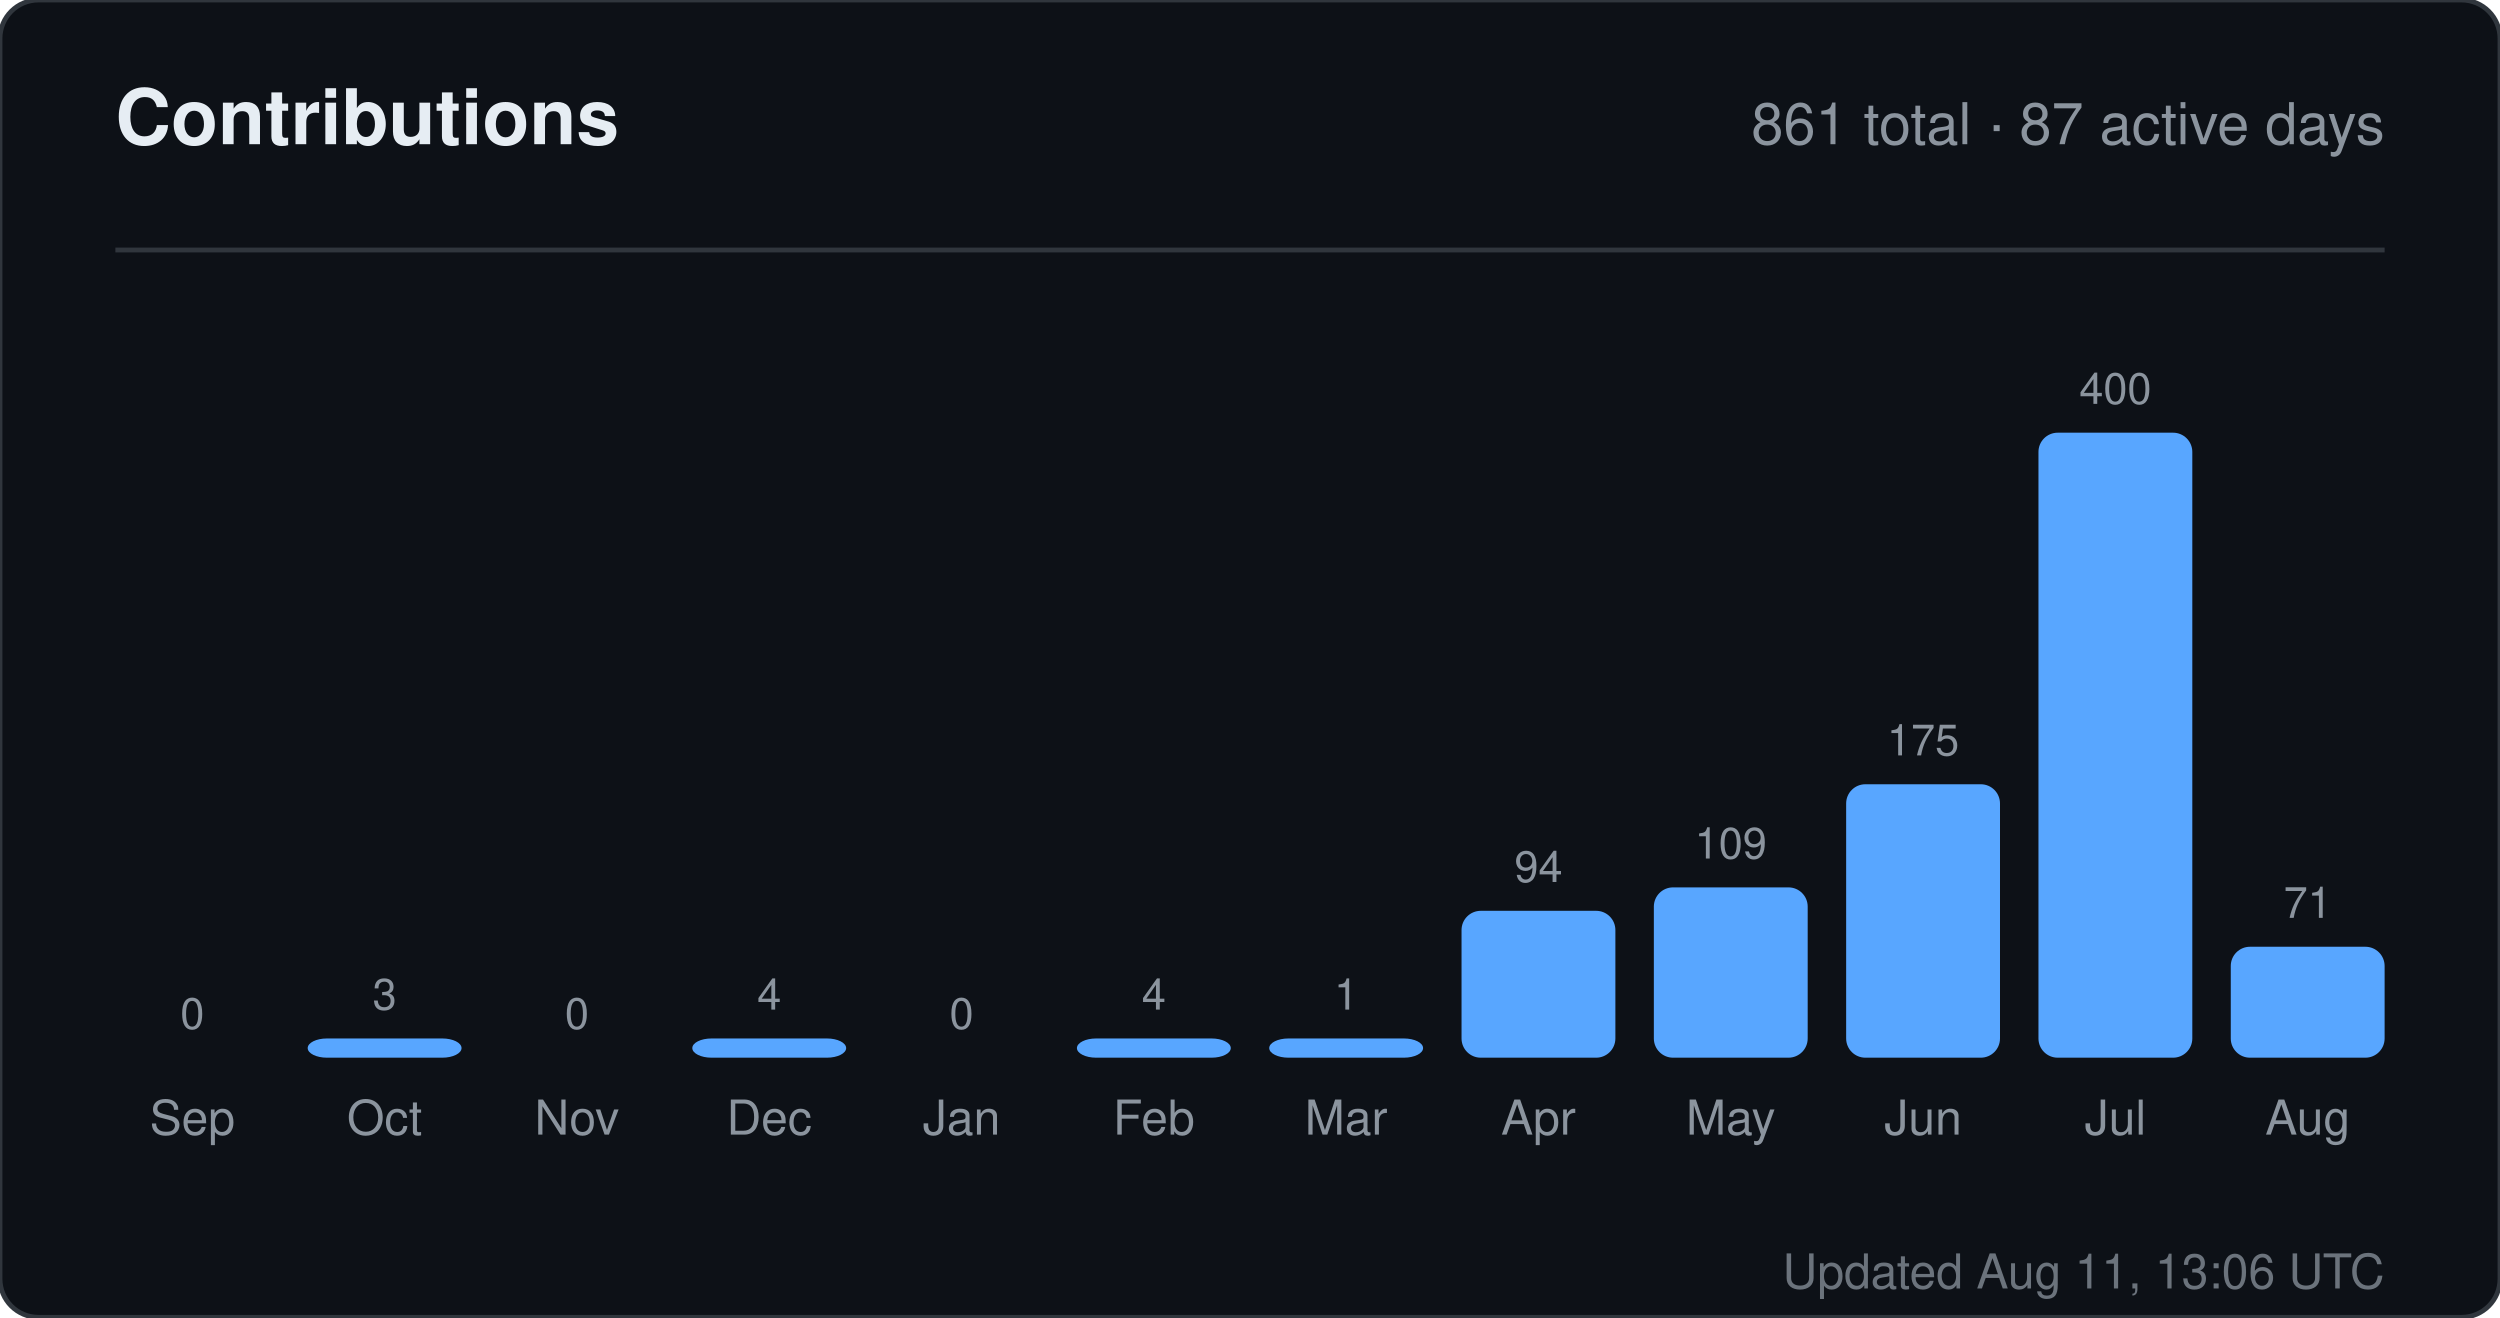
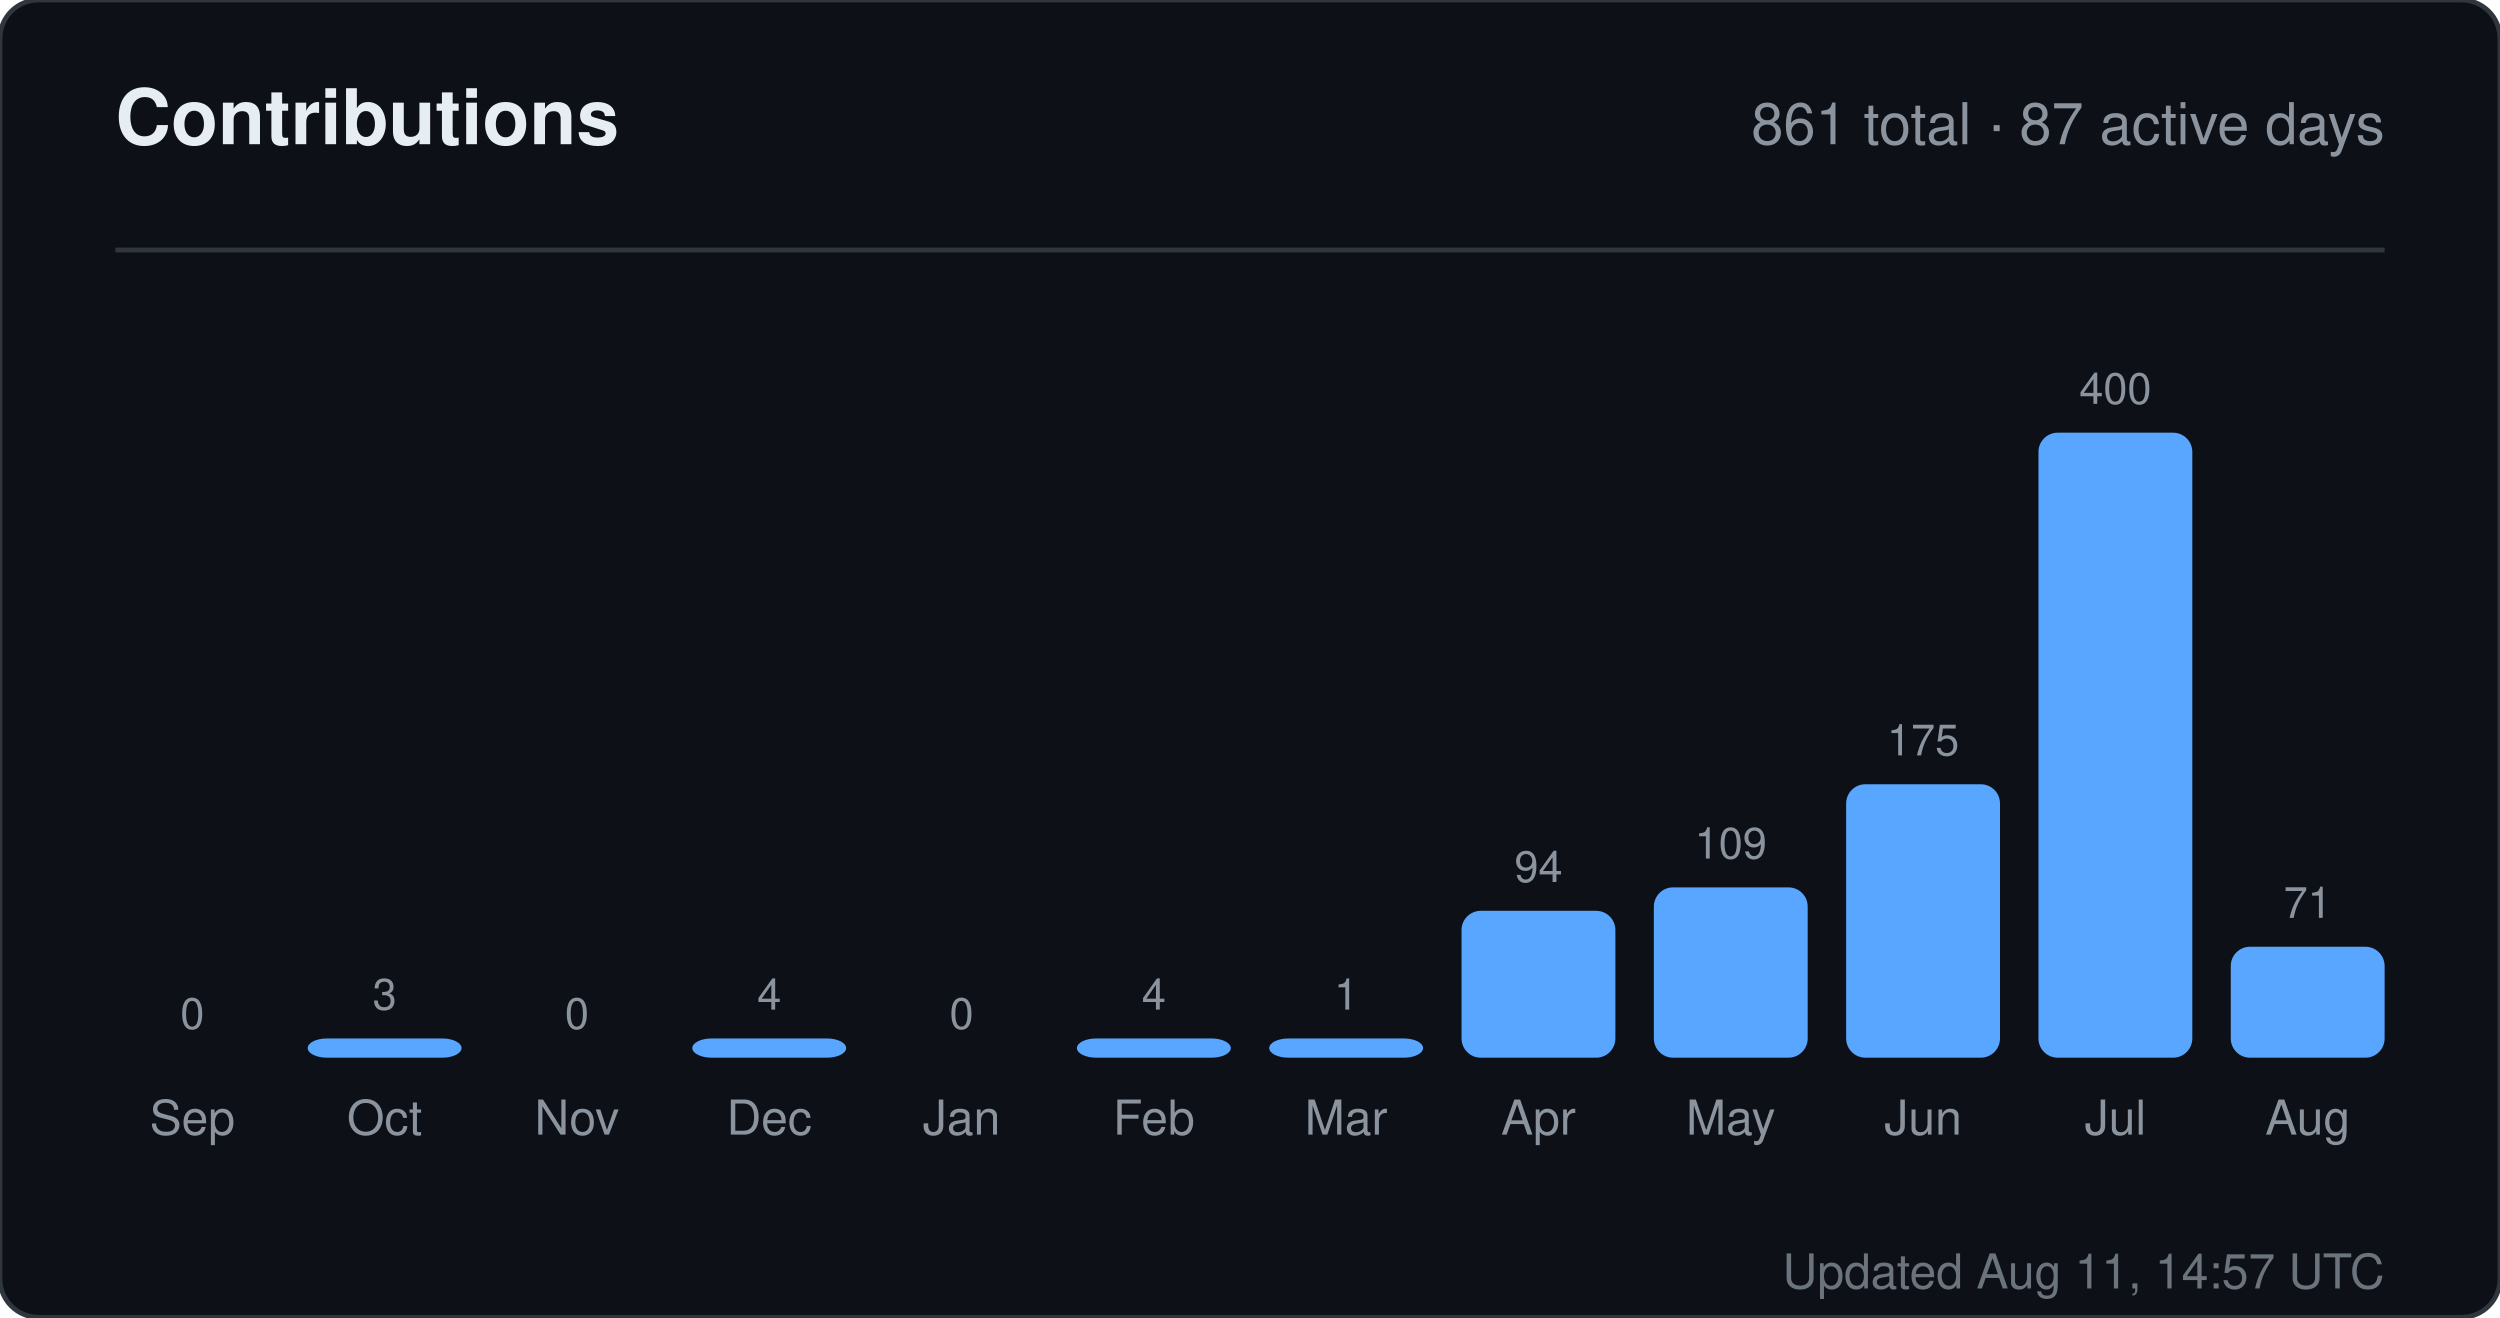
<svg xmlns="http://www.w3.org/2000/svg" width="520" height="274" viewBox="0 0 520 274" role="img" aria-label="Contributions for sandiirawan12">
  <rect width="520" height="274" rx="8" fill="#0d1117" stroke="#30363d" />
  <g font-family="-apple-system, BlinkMacSystemFont, Segoe UI, Helvetica, Arial, sans-serif">
    <text x="24" y="30" fill="#e6edf3" font-size="16" font-weight="700">Contributions</text>
    <text x="496" y="30" fill="#8b949e" font-size="12" text-anchor="end">861 total · 87 active days</text>
    <line x1="24" y1="52" x2="496" y2="52" stroke="#30363d" />
    <text x="40" y="214" fill="#8b949e" font-size="9" text-anchor="middle">0</text>
    <rect x="24" y="220" width="32" height="0" rx="4" fill="#58a6ff" />
    <text x="40" y="236" fill="#8b949e" font-size="10" text-anchor="middle">Sep</text>
    <text x="80" y="210" fill="#8b949e" font-size="9" text-anchor="middle">3</text>
    <rect x="64" y="216" width="32" height="4" rx="4" fill="#58a6ff" />
    <text x="80" y="236" fill="#8b949e" font-size="10" text-anchor="middle">Oct</text>
    <text x="120" y="214" fill="#8b949e" font-size="9" text-anchor="middle">0</text>
    <rect x="104" y="220" width="32" height="0" rx="4" fill="#58a6ff" />
    <text x="120" y="236" fill="#8b949e" font-size="10" text-anchor="middle">Nov</text>
    <text x="160" y="210" fill="#8b949e" font-size="9" text-anchor="middle">4</text>
    <rect x="144" y="216" width="32" height="4" rx="4" fill="#58a6ff" />
    <text x="160" y="236" fill="#8b949e" font-size="10" text-anchor="middle">Dec</text>
    <text x="200" y="214" fill="#8b949e" font-size="9" text-anchor="middle">0</text>
    <rect x="184" y="220" width="32" height="0" rx="4" fill="#58a6ff" />
    <text x="200" y="236" fill="#8b949e" font-size="10" text-anchor="middle">Jan</text>
    <text x="240" y="210" fill="#8b949e" font-size="9" text-anchor="middle">4</text>
    <rect x="224" y="216" width="32" height="4" rx="4" fill="#58a6ff" />
    <text x="240" y="236" fill="#8b949e" font-size="10" text-anchor="middle">Feb</text>
    <text x="280" y="210" fill="#8b949e" font-size="9" text-anchor="middle">1</text>
    <rect x="264" y="216" width="32" height="4" rx="4" fill="#58a6ff" />
    <text x="280" y="236" fill="#8b949e" font-size="10" text-anchor="middle">Mar</text>
    <text x="320" y="183.45" fill="#8b949e" font-size="9" text-anchor="middle">94</text>
    <rect x="304" y="189.45" width="32" height="30.55" rx="4" fill="#58a6ff" />
    <text x="320" y="236" fill="#8b949e" font-size="10" text-anchor="middle">Apr</text>
    <text x="360" y="178.575" fill="#8b949e" font-size="9" text-anchor="middle">109</text>
    <rect x="344" y="184.575" width="32" height="35.425" rx="4" fill="#58a6ff" />
    <text x="360" y="236" fill="#8b949e" font-size="10" text-anchor="middle">May</text>
    <text x="400" y="157.125" fill="#8b949e" font-size="9" text-anchor="middle">175</text>
    <rect x="384" y="163.125" width="32" height="56.875" rx="4" fill="#58a6ff" />
    <text x="400" y="236" fill="#8b949e" font-size="10" text-anchor="middle">Jun</text>
    <text x="440" y="84" fill="#8b949e" font-size="9" text-anchor="middle">400</text>
    <rect x="424" y="90" width="32" height="130" rx="4" fill="#58a6ff" />
    <text x="440" y="236" fill="#8b949e" font-size="10" text-anchor="middle">Jul</text>
    <text x="480" y="190.925" fill="#8b949e" font-size="9" text-anchor="middle">71</text>
    <rect x="464" y="196.925" width="32" height="23.075" rx="4" fill="#58a6ff" />
    <text x="480" y="236" fill="#8b949e" font-size="10" text-anchor="middle">Aug</text>
-     <text x="496" y="268" fill="#8b949e" font-size="10" text-anchor="end" opacity="0.75">Updated Aug 11, 13:06 UTC</text>
+     <text x="496" y="268" fill="#8b949e" font-size="10" text-anchor="end" opacity="0.75">Updated Aug 11, 14:57 UTC</text>
  </g>
</svg>
